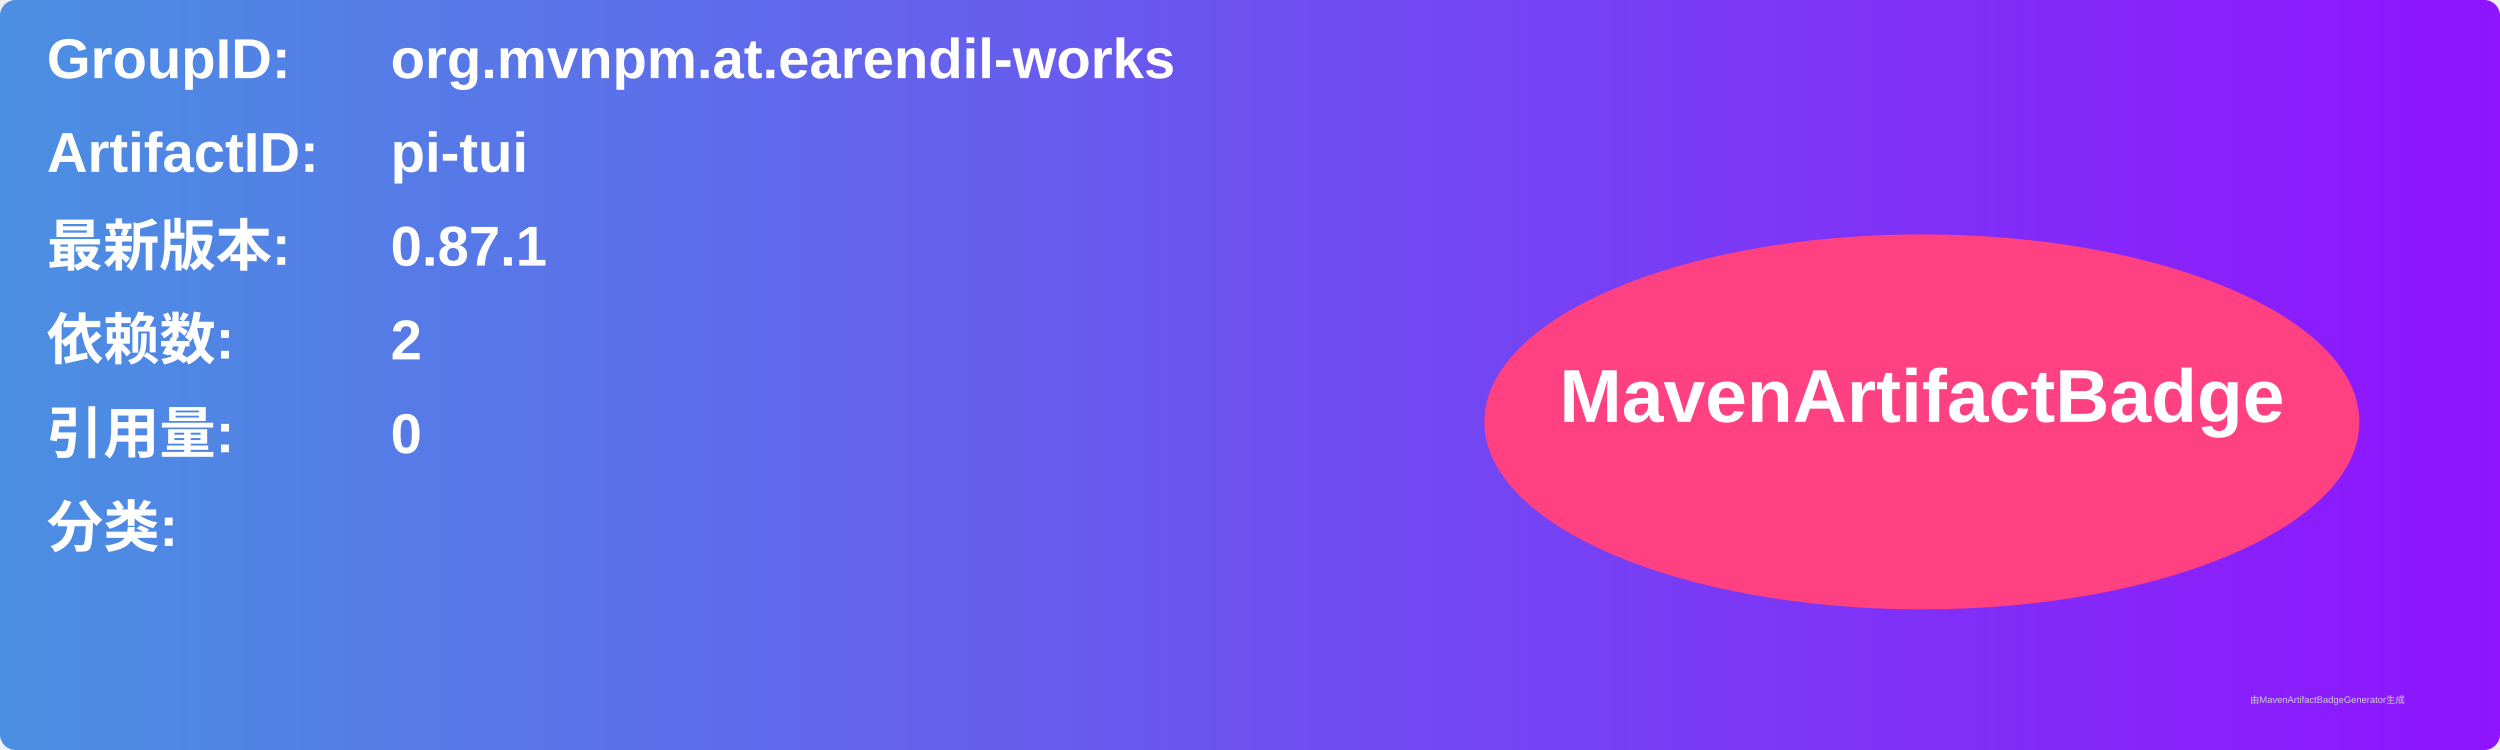
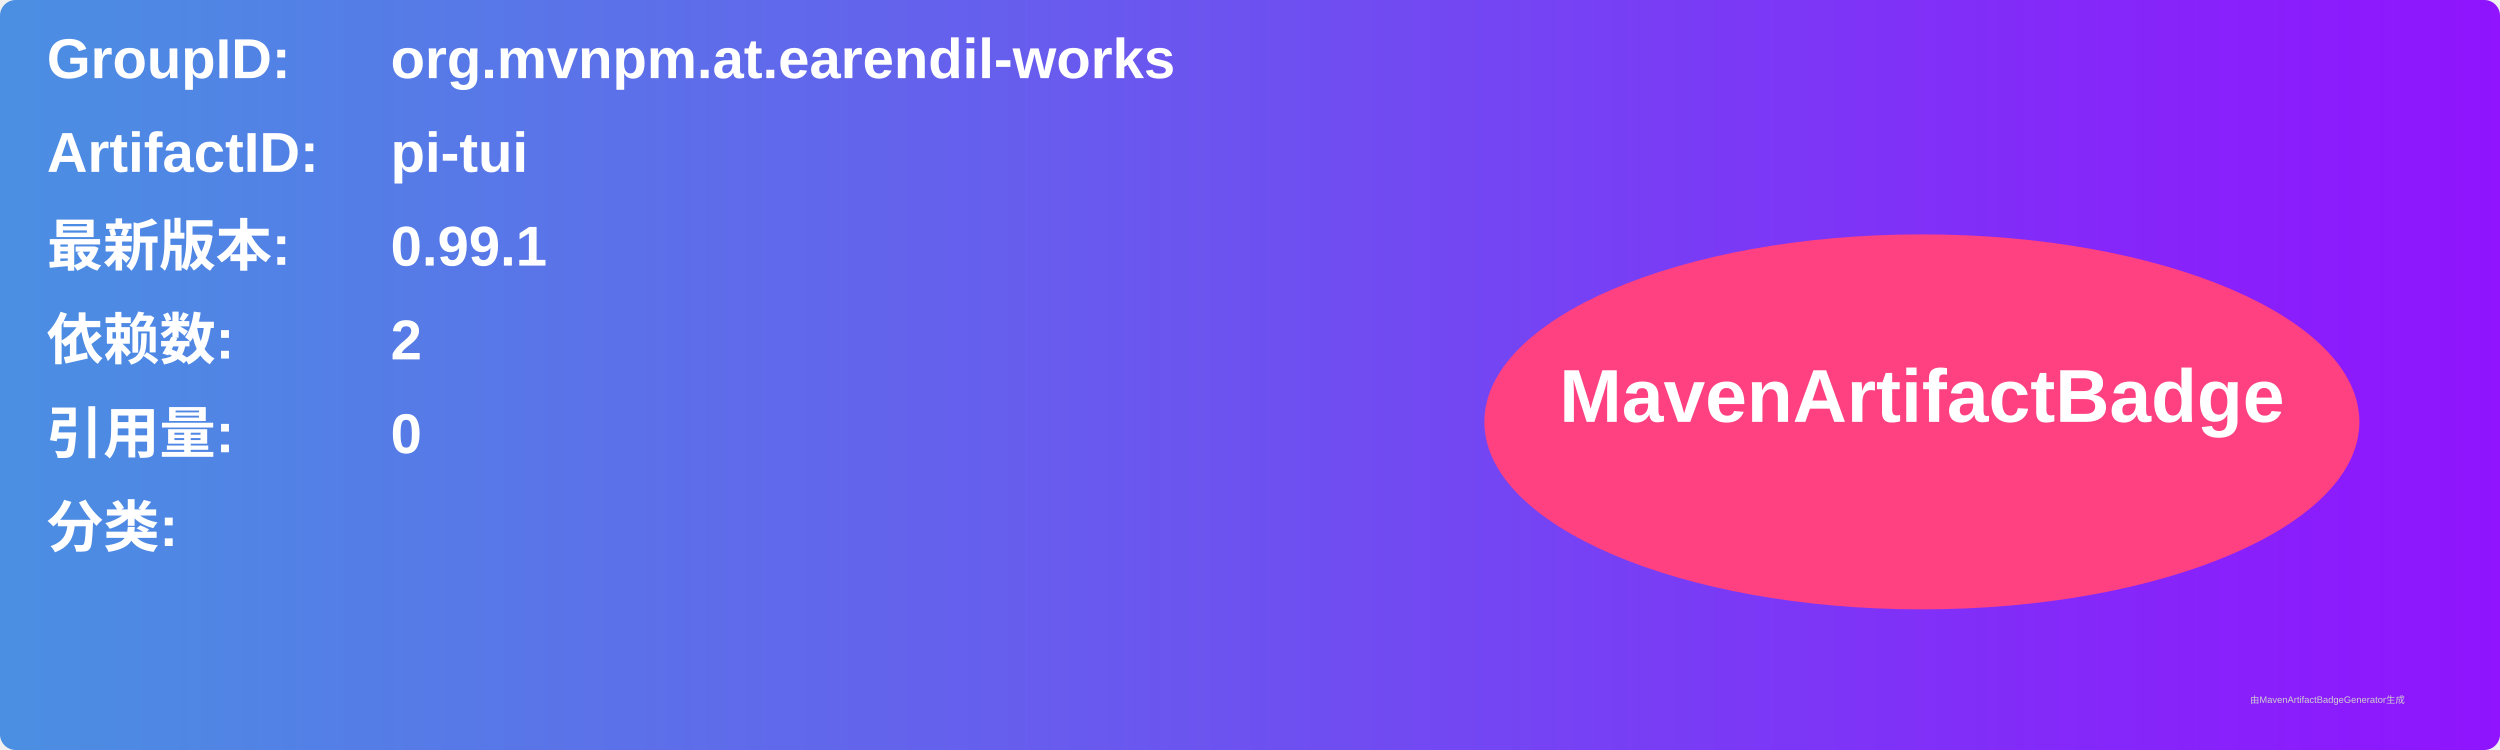
<svg xmlns="http://www.w3.org/2000/svg" width="800" height="240" viewBox="0 0 800 240">
  <linearGradient id="grad" x1="0%" y1="0%" x2="100%" y2="0%">
    <stop offset="0%" stop-color="#4a90e2" />
    <stop offset="100%" stop-color="#9013fe" />
  </linearGradient>
  <rect width="100%" height="100%" rx="5" ry="5" fill="url(#grad)" />
  <g transform="translate(15, 15)">
    <text x="0" y="10" font-family="Arial" font-size="18" fill="white" font-weight="bold" width="260">GroupID:</text>
    <text x="110" y="10" font-family="Arial" font-size="18" fill="white" font-weight="bold" width="460">org.mvnpm.at.earendil-works</text>
    <text x="0" y="40" font-family="Arial" font-size="18" fill="white" font-weight="bold" width="260">ArtifactID:</text>
    <text x="110" y="40" font-family="Arial" font-size="18" fill="white" font-weight="bold" width="460">pi-tui</text>
    <text x="0" y="70" font-family="Arial" font-size="18" fill="white" font-weight="bold">最新版本:</text>
    <text x="110" y="70" font-family="Arial" font-size="18" fill="white" font-weight="bold">
-       <tspan font-weight="bold">0.87.1</tspan>
+       <tspan font-weight="bold">0.99.1</tspan>
    </text>
    <text x="0" y="100" font-family="Arial" font-size="18" fill="white" font-weight="bold">依赖数: </text>
    <text x="110" y="100" font-family="Arial" font-size="18" fill="white">
      <tspan font-weight="bold">2</tspan>
    </text>
    <text x="0" y="130" font-family="Arial" font-size="18" fill="white" font-weight="bold">引用量: </text>
    <text x="110" y="130" font-family="Arial" font-size="18" fill="white">
      <tspan font-weight="bold">0</tspan>
    </text>
    <text x="0" y="160" font-family="Arial" font-size="18" fill="white" font-weight="bold">分类:</text>
    <text x="10" y="190" font-family="Arial" font-size="10" fill="white">
      <tspan font-weight="bold" />
    </text>
    <ellipse cx="600" cy="120" rx="140" ry="60" fill="#ff4081" />
    <text x="600" y="120" text-anchor="middle" font-family="Arial" font-size="24" fill="white" font-weight="bold">MavenArtifactBadge</text>
  </g>
  <text x="720" y="225" font-family="Arial" font-size="3" fill="#d0d0d0">由MavenArtifactBadgeGenerator生成</text>
</svg>
